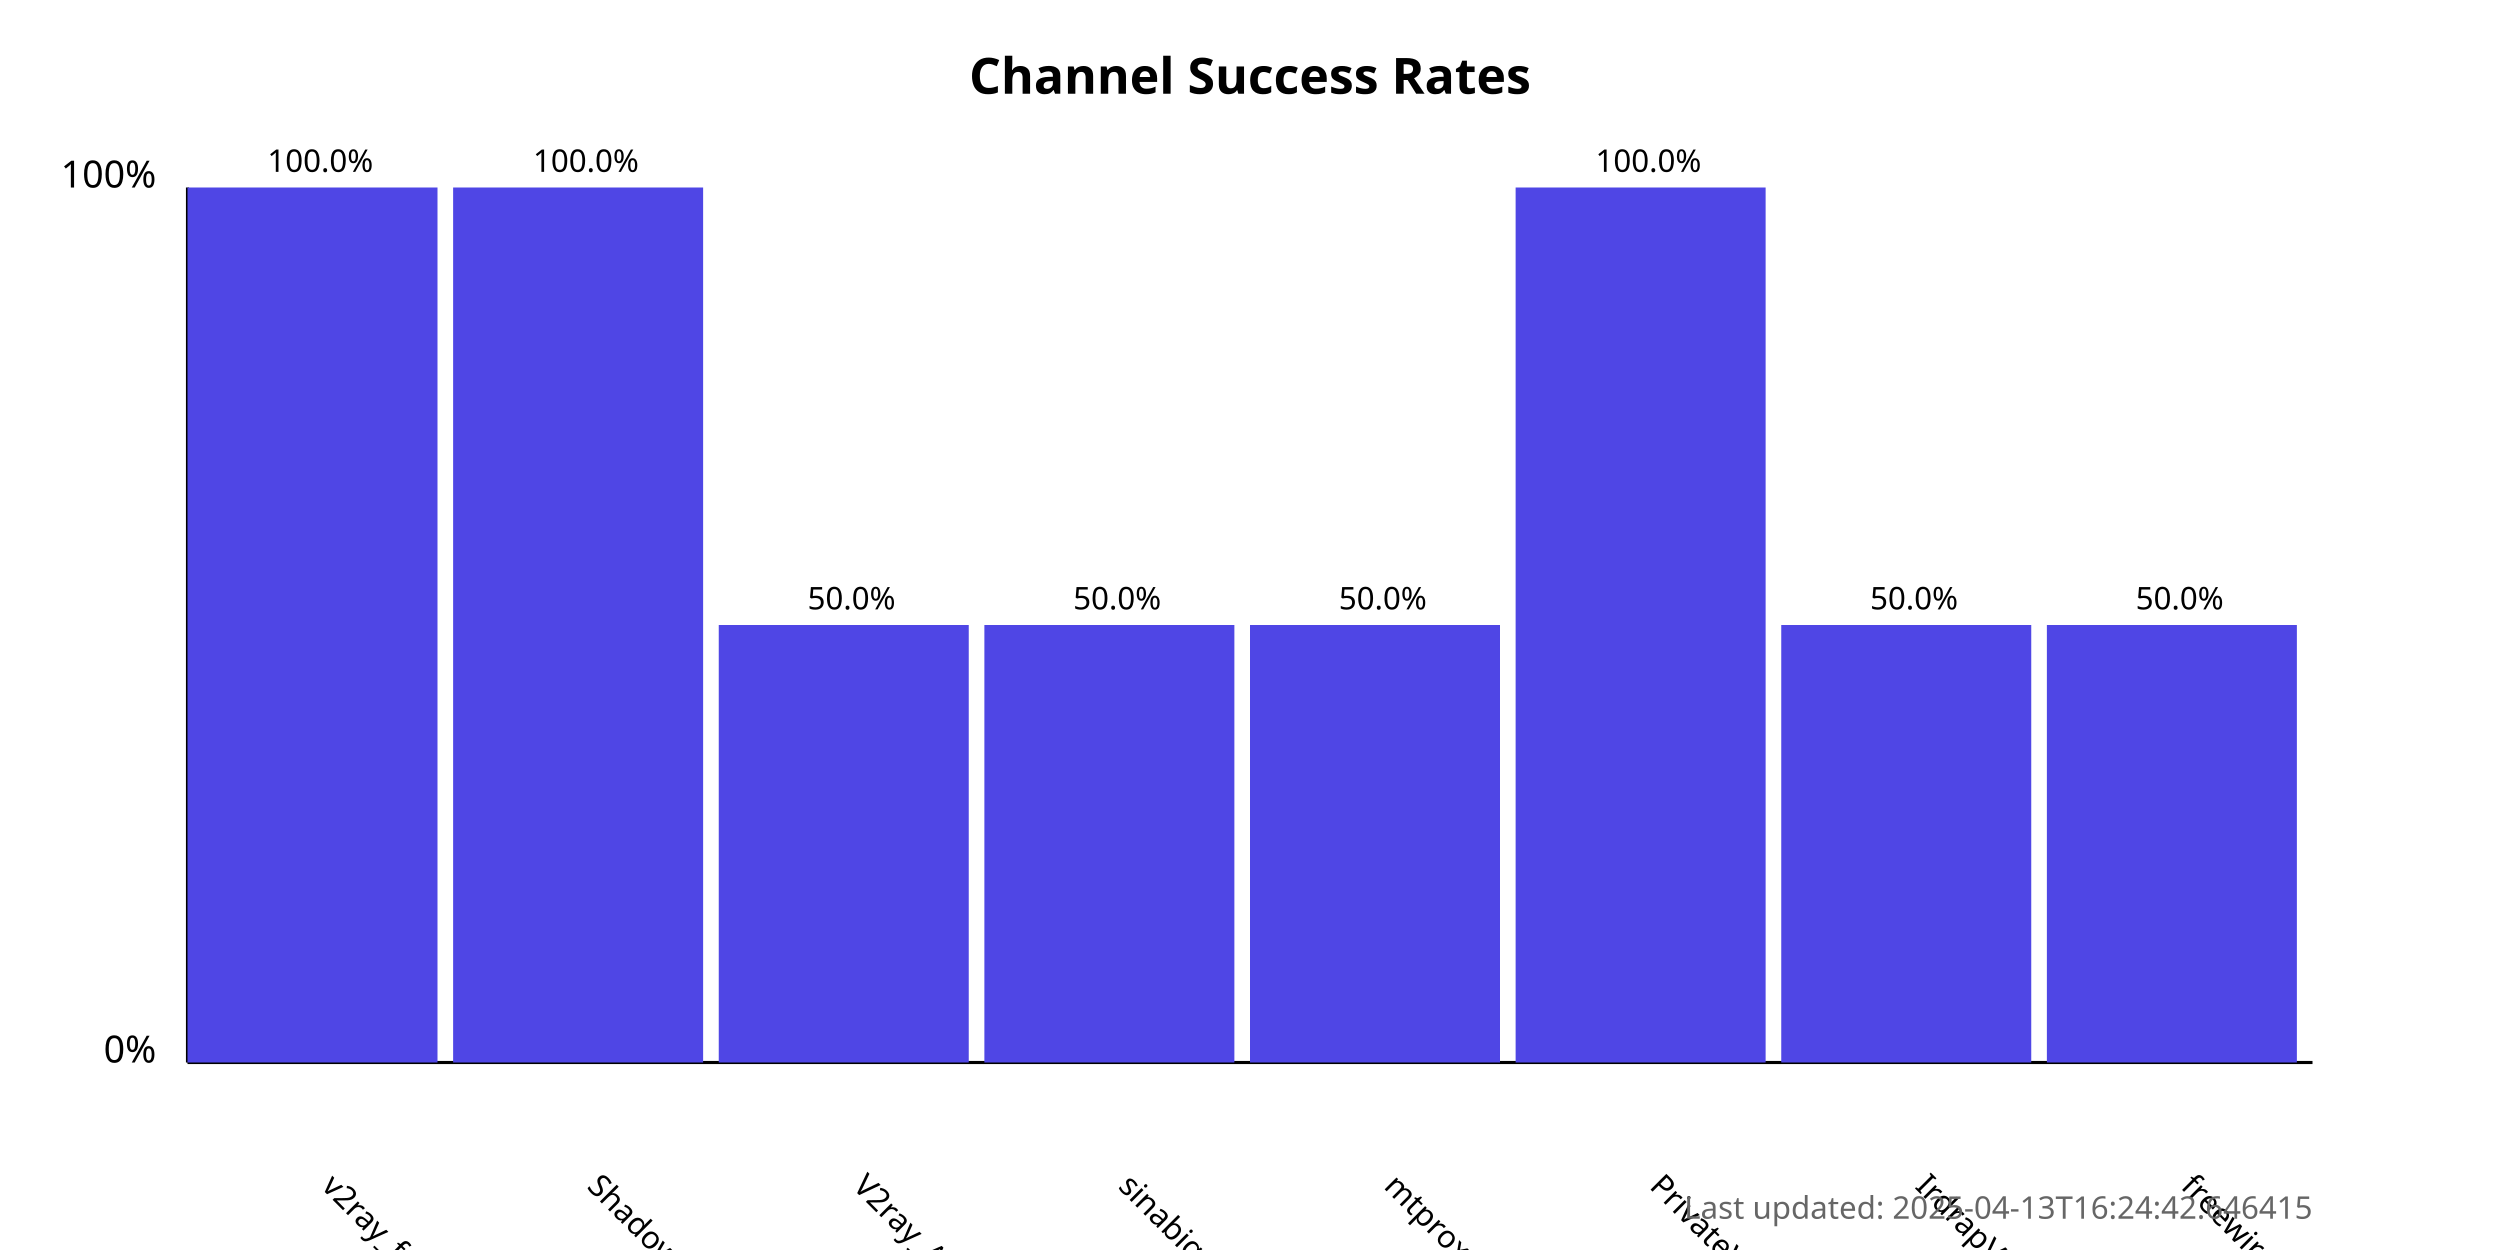
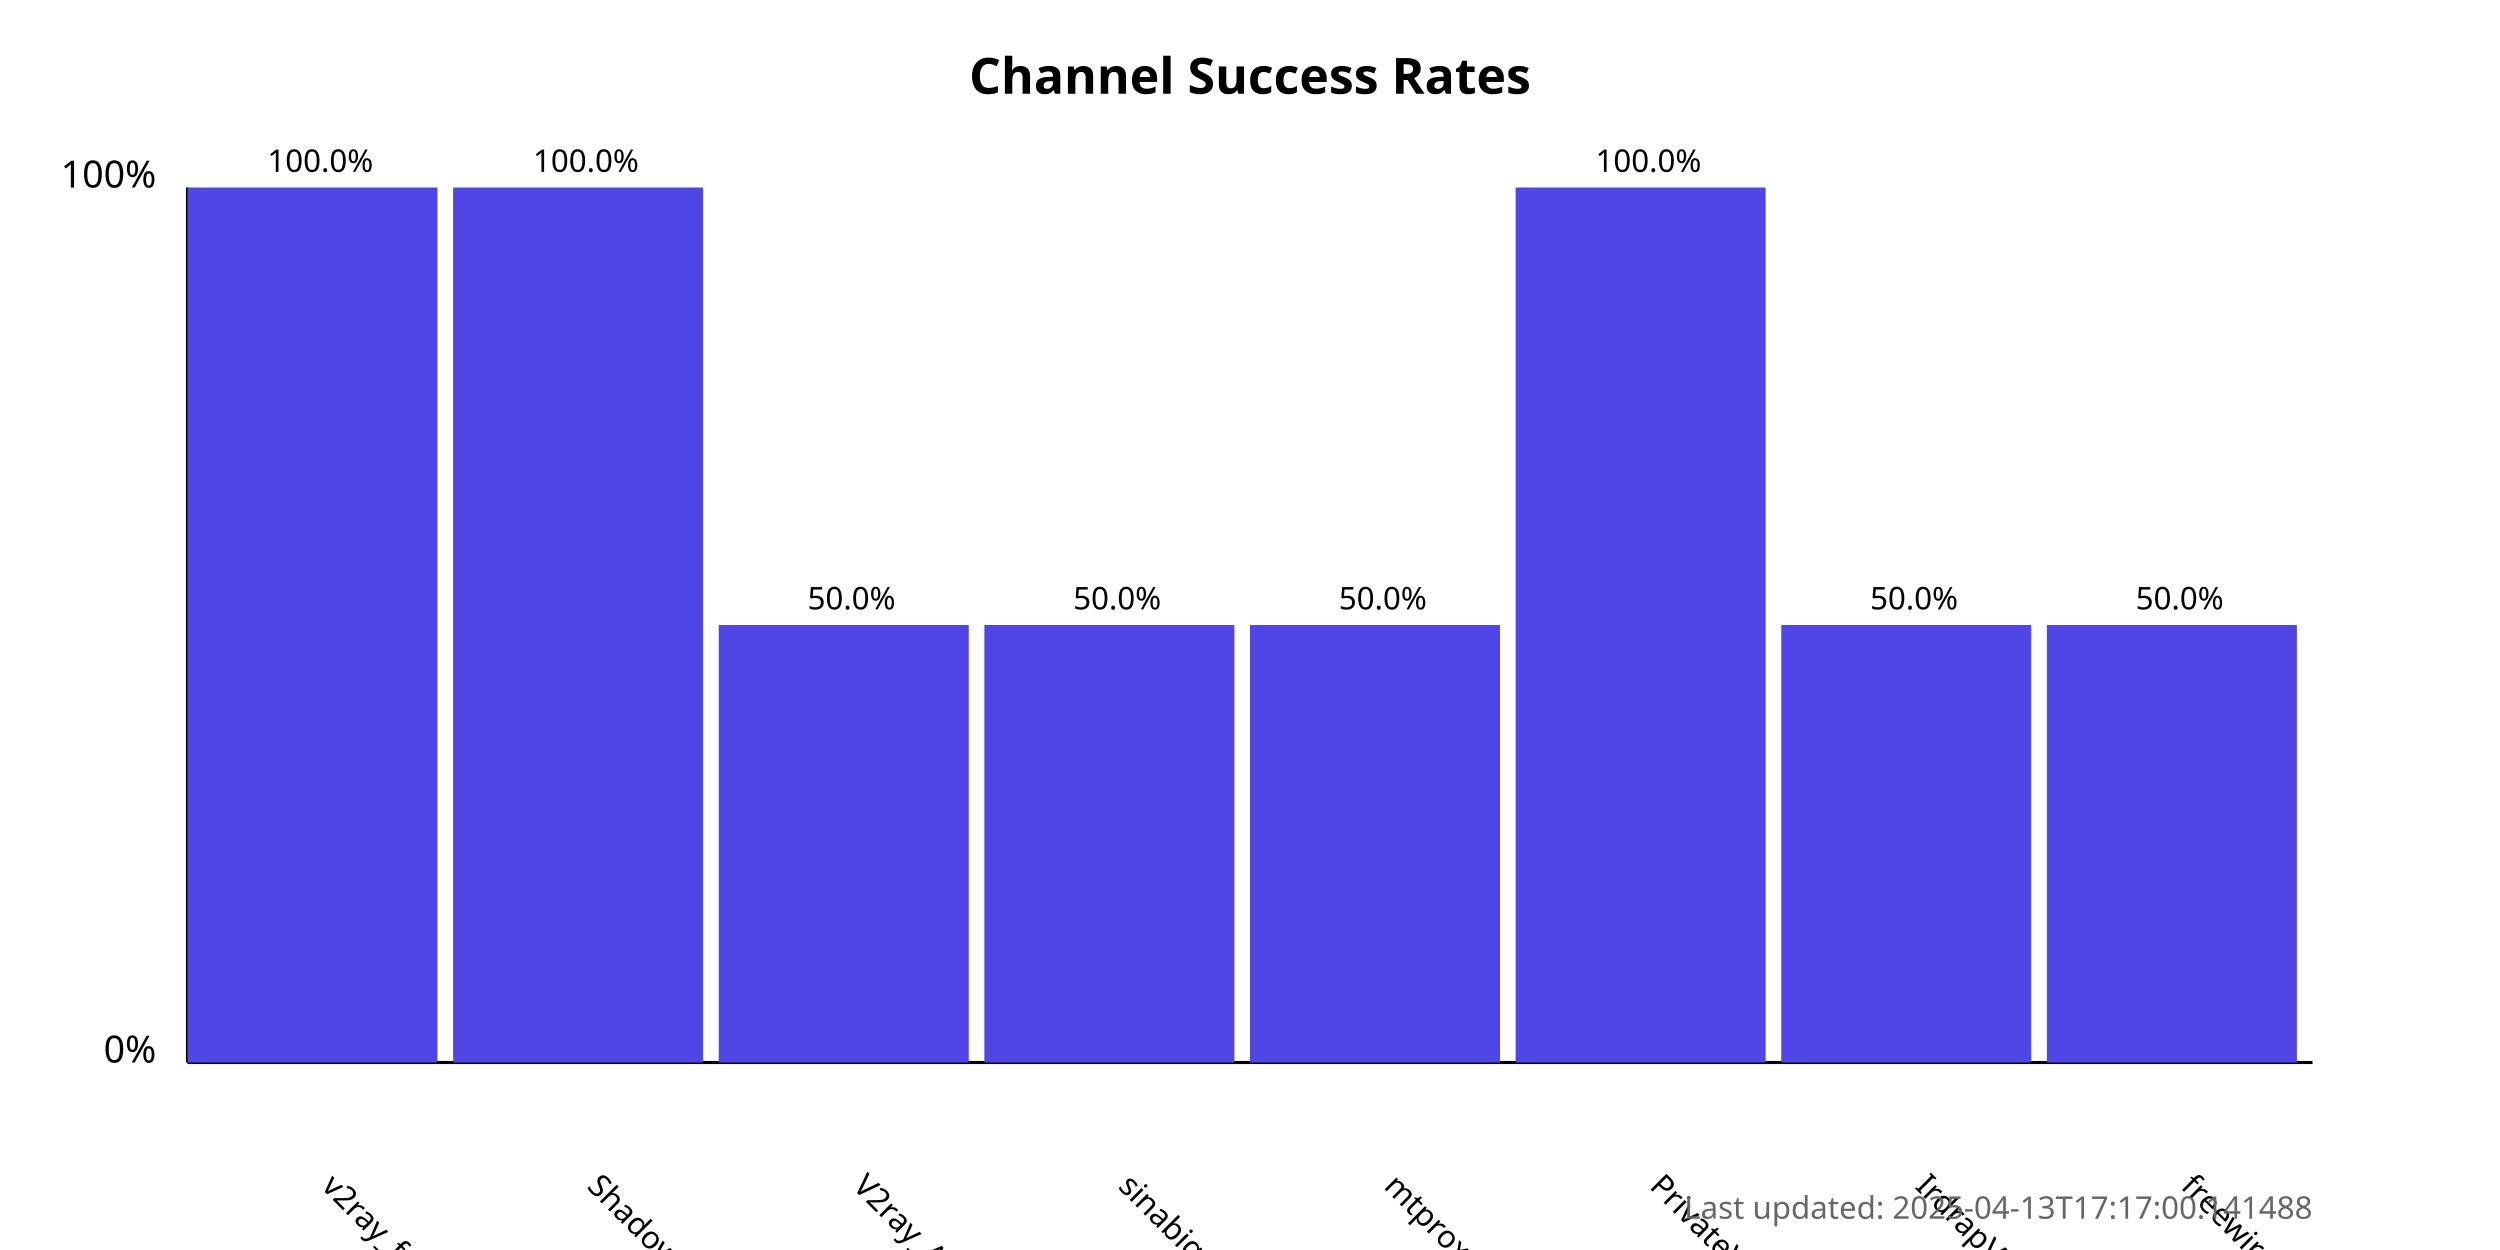
<svg xmlns="http://www.w3.org/2000/svg" width="800" height="400">
  <style>
            .chart-title { font: bold 16px sans-serif; }
            .axis-label { font: 12px sans-serif; }
            .tick-label { font: 10px sans-serif; }
            .bar { fill: #4f46e5; }
            .bar:hover { fill: #6366f1; }
            .timestamp { font: 10px sans-serif; fill: #666; }
        </style>
  <text x="400.0" y="30" text-anchor="middle" class="chart-title">
            Channel Success Rates
        </text>
  <line x1="60" y1="340" x2="60" y2="60" stroke="black" stroke-width="1" />
  <line x1="60" y1="340" x2="740" y2="340" stroke="black" stroke-width="1" />
  <text x="50" y="340" text-anchor="end" class="axis-label">0%</text>
  <text x="50" y="60" text-anchor="end" class="axis-label">100%</text>
  <g>
    <rect x="60" y="60.0" width="80.0" height="280.0" class="bar" />
    <text x="102.5" y="380" transform="rotate(45, 102.5, 380)" text-anchor="start" class="tick-label">
                v2ray_free_conf
            </text>
    <text x="102.5" y="55.0" text-anchor="middle" class="tick-label">
                100.0%
            </text>
  </g>
  <g>
    <rect x="145.0" y="60.0" width="80.0" height="280.0" class="bar" />
    <text x="187.5" y="380" transform="rotate(45, 187.5, 380)" text-anchor="start" class="tick-label">
                ShadowProxy66
            </text>
    <text x="187.5" y="55.0" text-anchor="middle" class="tick-label">
                100.0%
            </text>
  </g>
  <g>
    <rect x="230.0" y="200.0" width="80.0" height="140.0" class="bar" />
    <text x="272.5" y="380" transform="rotate(45, 272.5, 380)" text-anchor="start" class="tick-label">
                V2ray_Alpha
            </text>
    <text x="272.5" y="195.0" text-anchor="middle" class="tick-label">
                50.0%
            </text>
  </g>
  <g>
    <rect x="315.0" y="200.0" width="80.0" height="140.0" class="bar" />
    <text x="357.5" y="380" transform="rotate(45, 357.5, 380)" text-anchor="start" class="tick-label">
                sinabigo
            </text>
    <text x="357.5" y="195.0" text-anchor="middle" class="tick-label">
                50.0%
            </text>
  </g>
  <g>
    <rect x="400.0" y="200.0" width="80.0" height="140.0" class="bar" />
    <text x="442.5" y="380" transform="rotate(45, 442.5, 380)" text-anchor="start" class="tick-label">
                mtproxy_lists
            </text>
    <text x="442.5" y="195.0" text-anchor="middle" class="tick-label">
                50.0%
            </text>
  </g>
  <g>
    <rect x="485.0" y="60.0" width="80.0" height="280.0" class="bar" />
    <text x="527.5" y="380" transform="rotate(45, 527.5, 380)" text-anchor="start" class="tick-label">
                PrivateVPNs
            </text>
    <text x="527.5" y="55.0" text-anchor="middle" class="tick-label">
                100.0%
            </text>
  </g>
  <g>
    <rect x="570.0" y="200.0" width="80.0" height="140.0" class="bar" />
    <text x="612.5" y="380" transform="rotate(45, 612.5, 380)" text-anchor="start" class="tick-label">
                IrdrapVPNnews
            </text>
    <text x="612.5" y="195.0" text-anchor="middle" class="tick-label">
                50.0%
            </text>
  </g>
  <g>
    <rect x="655.0" y="200.0" width="80.0" height="140.0" class="bar" />
    <text x="697.5" y="380" transform="rotate(45, 697.5, 380)" text-anchor="start" class="tick-label">
                freewireguard
            </text>
    <text x="697.5" y="195.0" text-anchor="middle" class="tick-label">
                50.0%
            </text>
  </g>
  <text x="740" y="390" text-anchor="end" class="timestamp">
-             Last updated: 2025-04-13T16:24:42.646415
+             Last updated: 2025-04-13T17:17:00.141488
        </text>
</svg>
